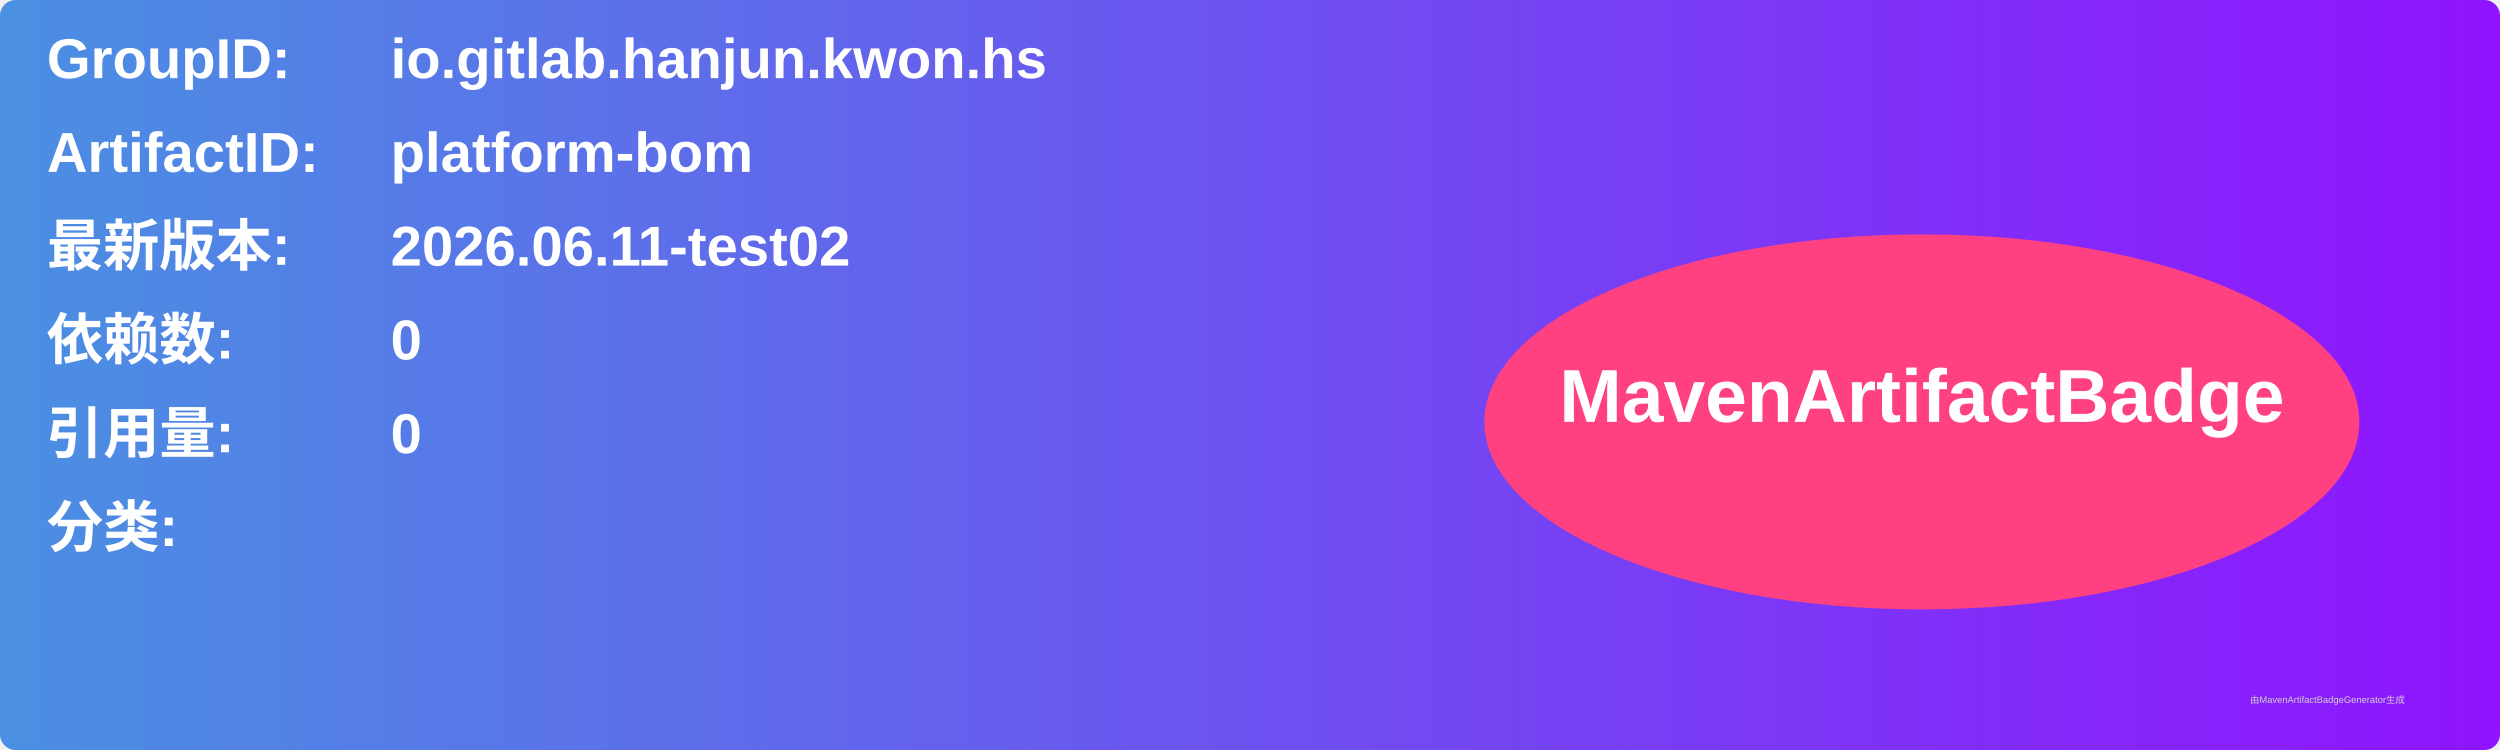
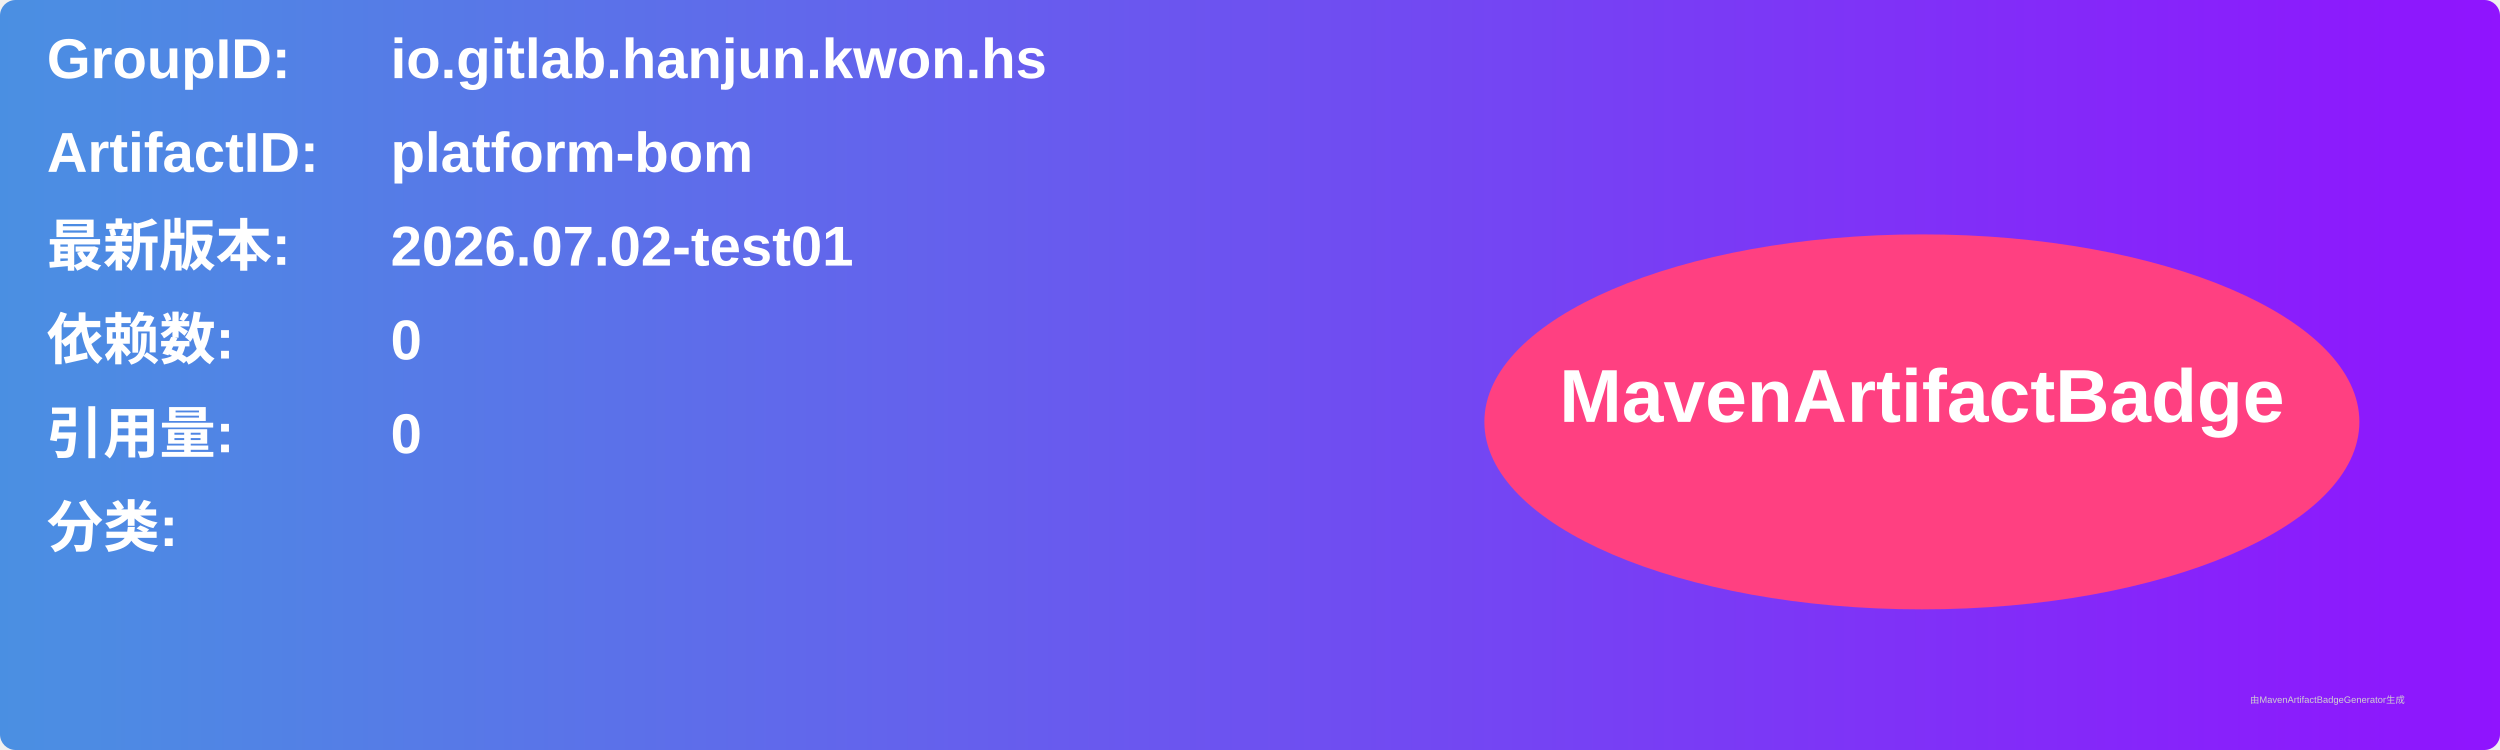
<svg xmlns="http://www.w3.org/2000/svg" width="800" height="240" viewBox="0 0 800 240">
  <linearGradient id="grad" x1="0%" y1="0%" x2="100%" y2="0%">
    <stop offset="0%" stop-color="#4a90e2" />
    <stop offset="100%" stop-color="#9013fe" />
  </linearGradient>
  <rect width="100%" height="100%" rx="5" ry="5" fill="url(#grad)" />
  <g transform="translate(15, 15)">
    <text x="0" y="10" font-family="Arial" font-size="18" fill="white" font-weight="bold" width="260">GroupID:</text>
    <text x="110" y="10" font-family="Arial" font-size="18" fill="white" font-weight="bold" width="460">io.gitlab.hanjun.kwon.hs</text>
    <text x="0" y="40" font-family="Arial" font-size="18" fill="white" font-weight="bold" width="260">ArtifactID:</text>
    <text x="110" y="40" font-family="Arial" font-size="18" fill="white" font-weight="bold" width="460">platform-bom</text>
    <text x="0" y="70" font-family="Arial" font-size="18" fill="white" font-weight="bold">最新版本:</text>
    <text x="110" y="70" font-family="Arial" font-size="18" fill="white" font-weight="bold">
-       <tspan font-weight="bold">2026.06.11-test02</tspan>
+       <tspan font-weight="bold">2026.07.02-test01</tspan>
    </text>
    <text x="0" y="100" font-family="Arial" font-size="18" fill="white" font-weight="bold">依赖数: </text>
    <text x="110" y="100" font-family="Arial" font-size="18" fill="white">
      <tspan font-weight="bold">0</tspan>
    </text>
    <text x="0" y="130" font-family="Arial" font-size="18" fill="white" font-weight="bold">引用量: </text>
    <text x="110" y="130" font-family="Arial" font-size="18" fill="white">
      <tspan font-weight="bold">0</tspan>
    </text>
    <text x="0" y="160" font-family="Arial" font-size="18" fill="white" font-weight="bold">分类:</text>
    <text x="10" y="190" font-family="Arial" font-size="10" fill="white">
      <tspan font-weight="bold" />
    </text>
    <ellipse cx="600" cy="120" rx="140" ry="60" fill="#ff4081" />
    <text x="600" y="120" text-anchor="middle" font-family="Arial" font-size="24" fill="white" font-weight="bold">MavenArtifactBadge</text>
  </g>
  <text x="720" y="225" font-family="Arial" font-size="3" fill="#d0d0d0">由MavenArtifactBadgeGenerator生成</text>
</svg>
